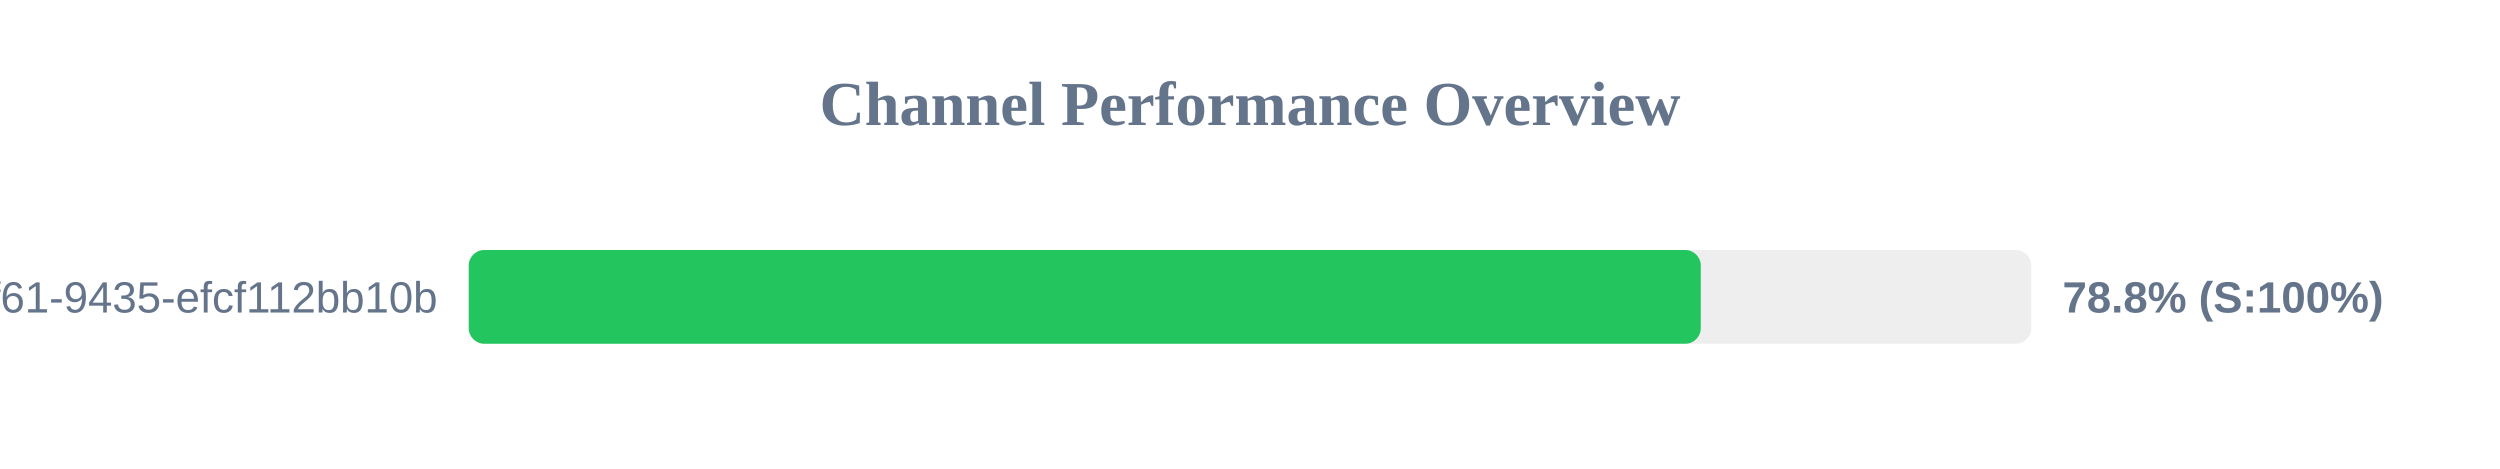
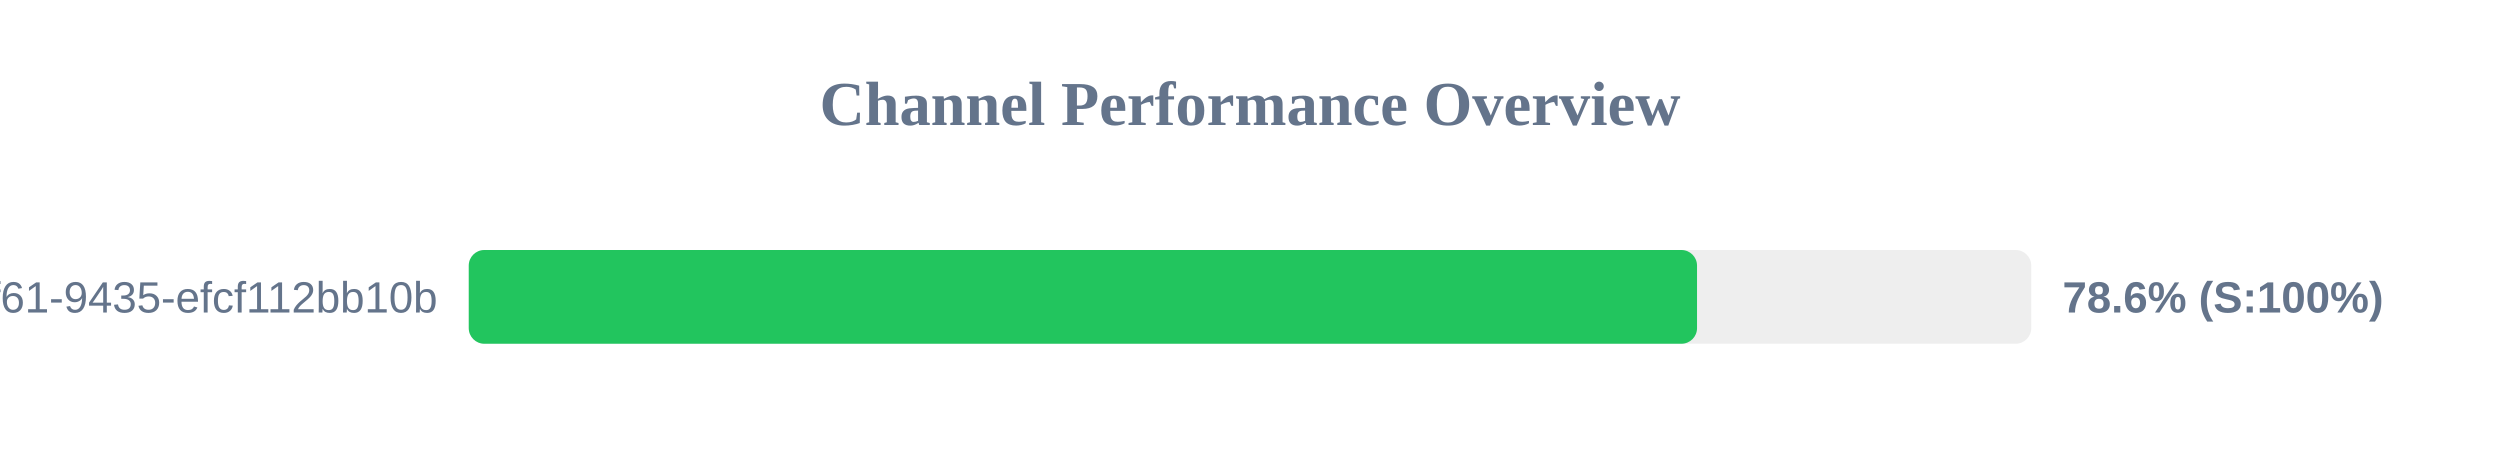
<svg xmlns="http://www.w3.org/2000/svg" width="800" height="150" version="1.1">
  <style>
        .row { font: 14px Arial; fill: #64748b; }
        .score { font: bold 14px Arial; fill: #64748b; }
    </style>
  <text x="400" y="40" text-anchor="middle" font-size="20px" font-weight="bold" fill="#64748b">Channel Performance Overview</text>
  <rect x="150" y="80" width="500" height="30" fill="#eee" rx="5" />
-   <rect x="150" y="80" width="394.25" height="30" fill="#22c55e" rx="5" />
+   <rect x="150" y="80" width="393.05" height="30" fill="#22c55e" rx="5" />
  <text x="140" y="100" text-anchor="end" class="row">?uuid=07c122ad-50b2-4f61-9435-efcf112bb10b</text>
-   <text x="660" y="100" text-anchor="start" class="score">78.8% (S:100%)</text>
+   <text x="660" y="100" text-anchor="start" class="score">78.6% (S:100%)</text>
</svg>
